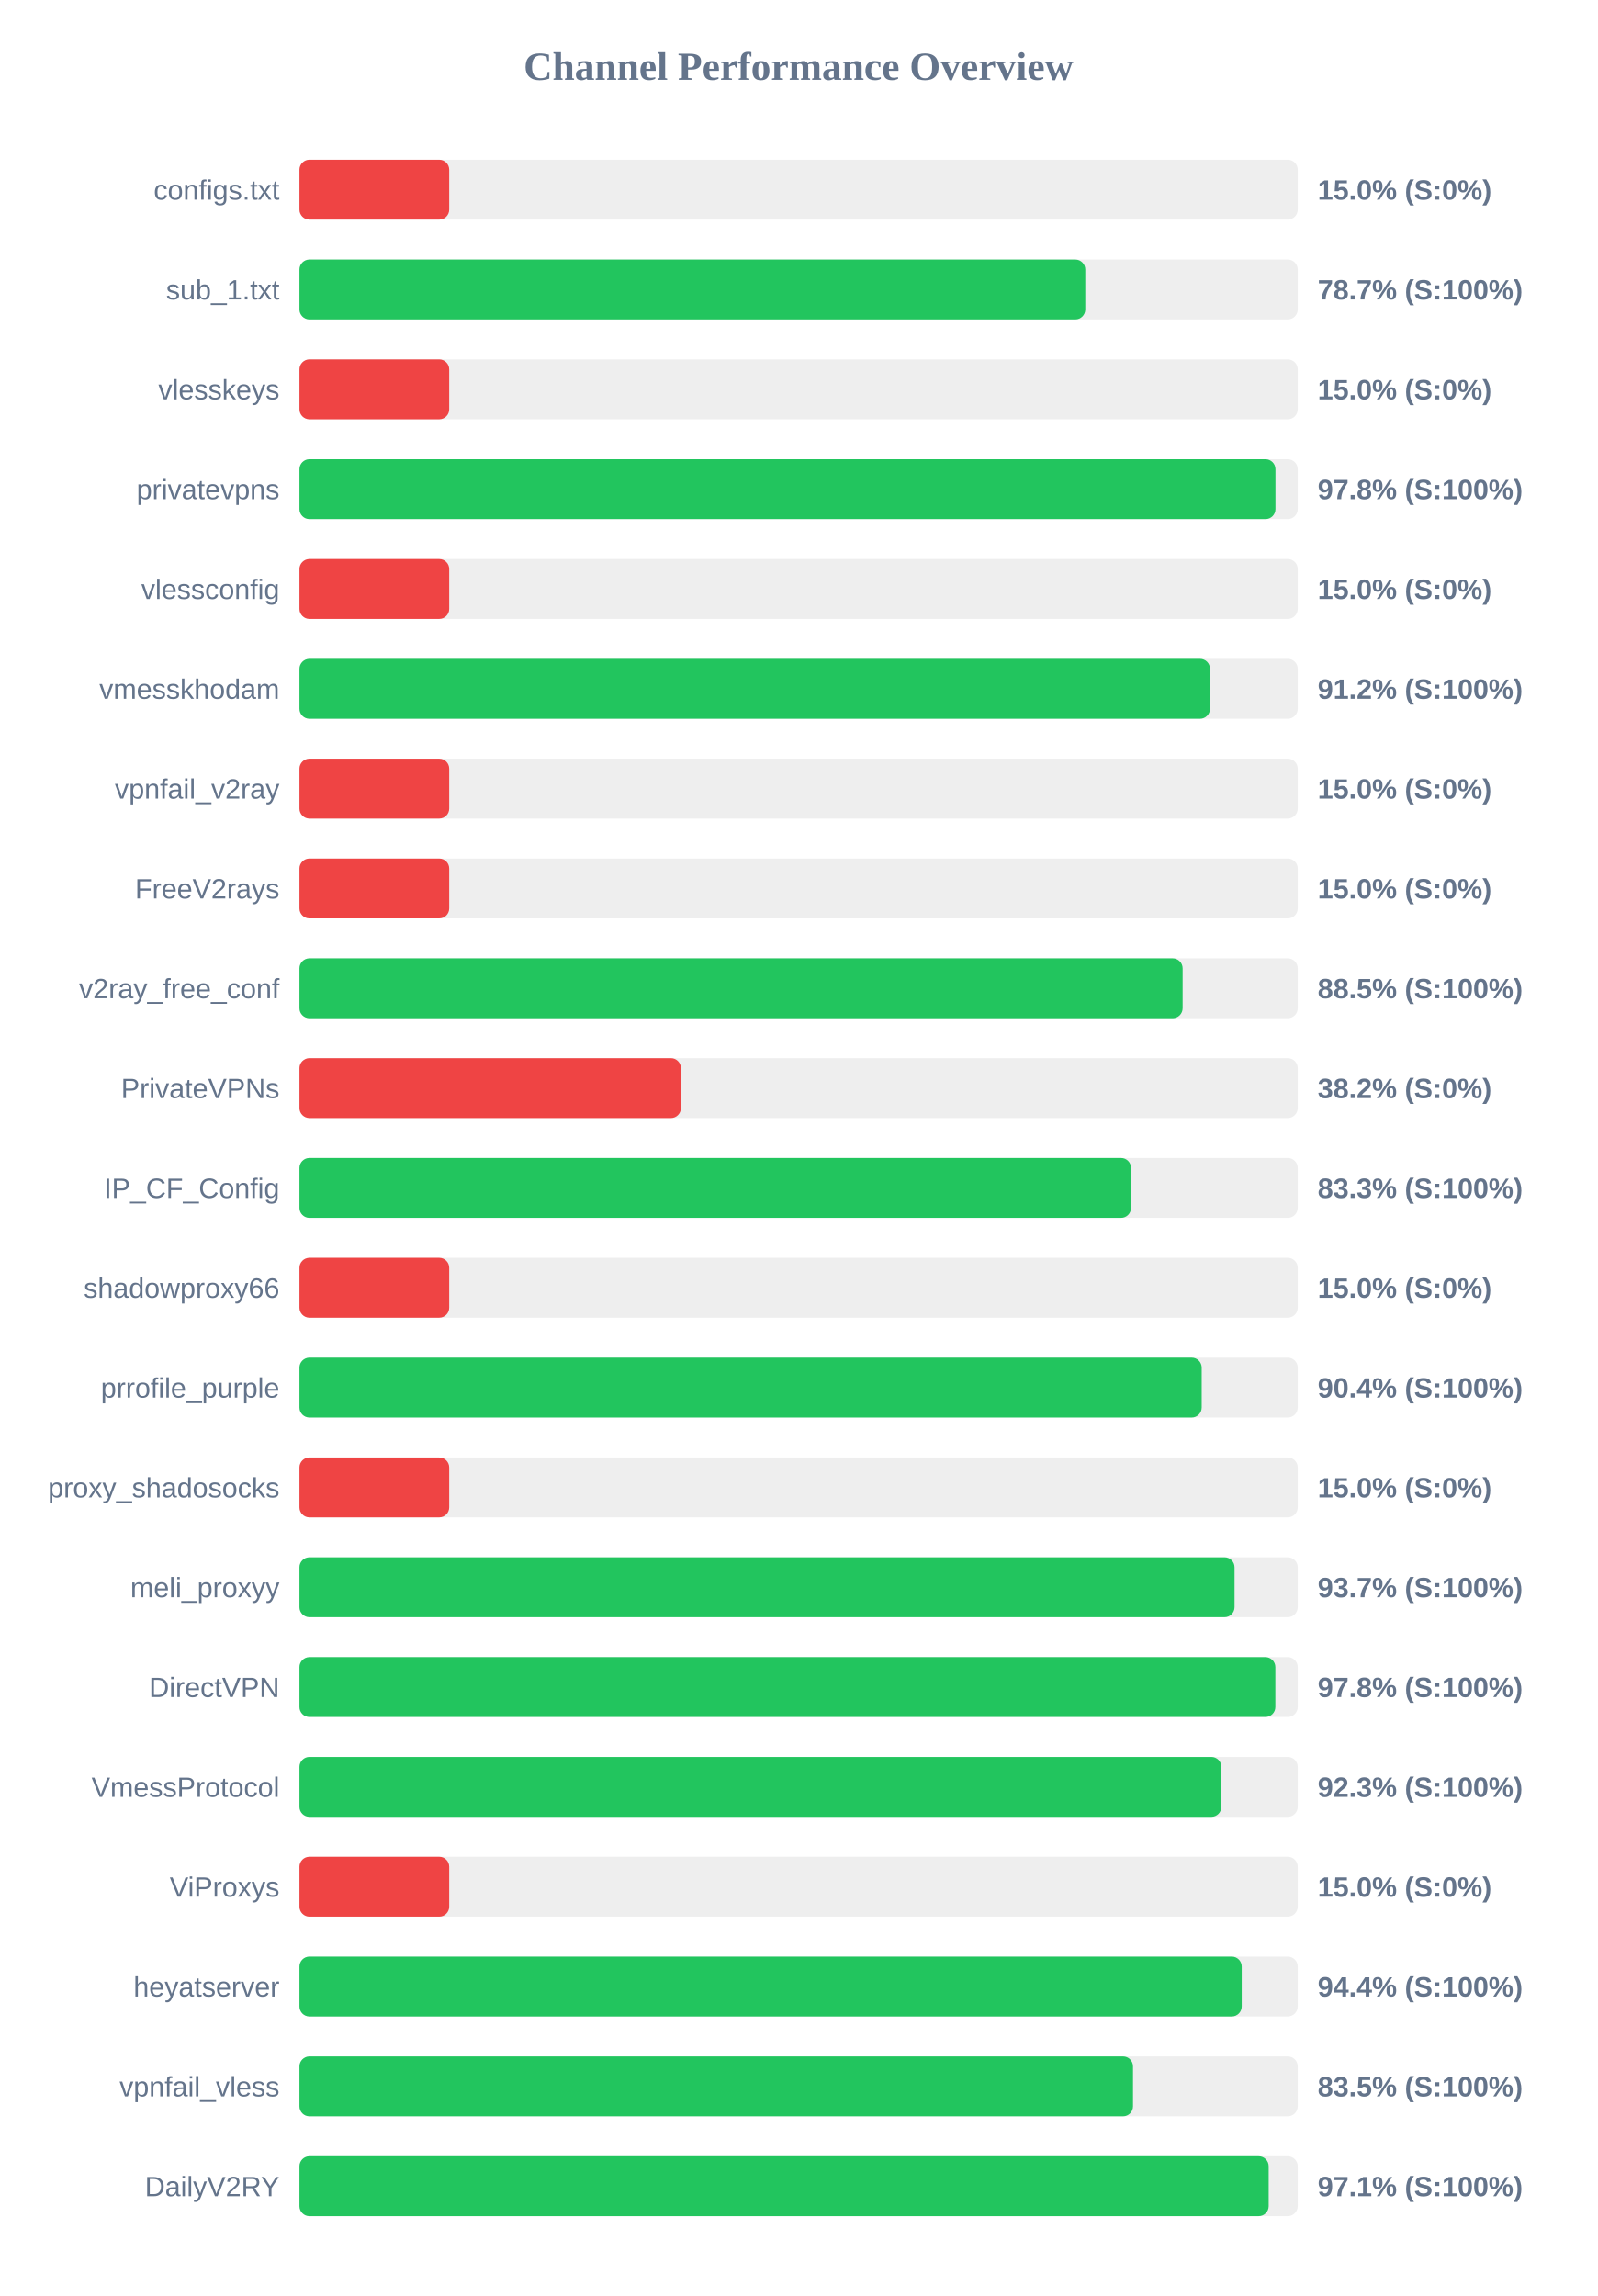
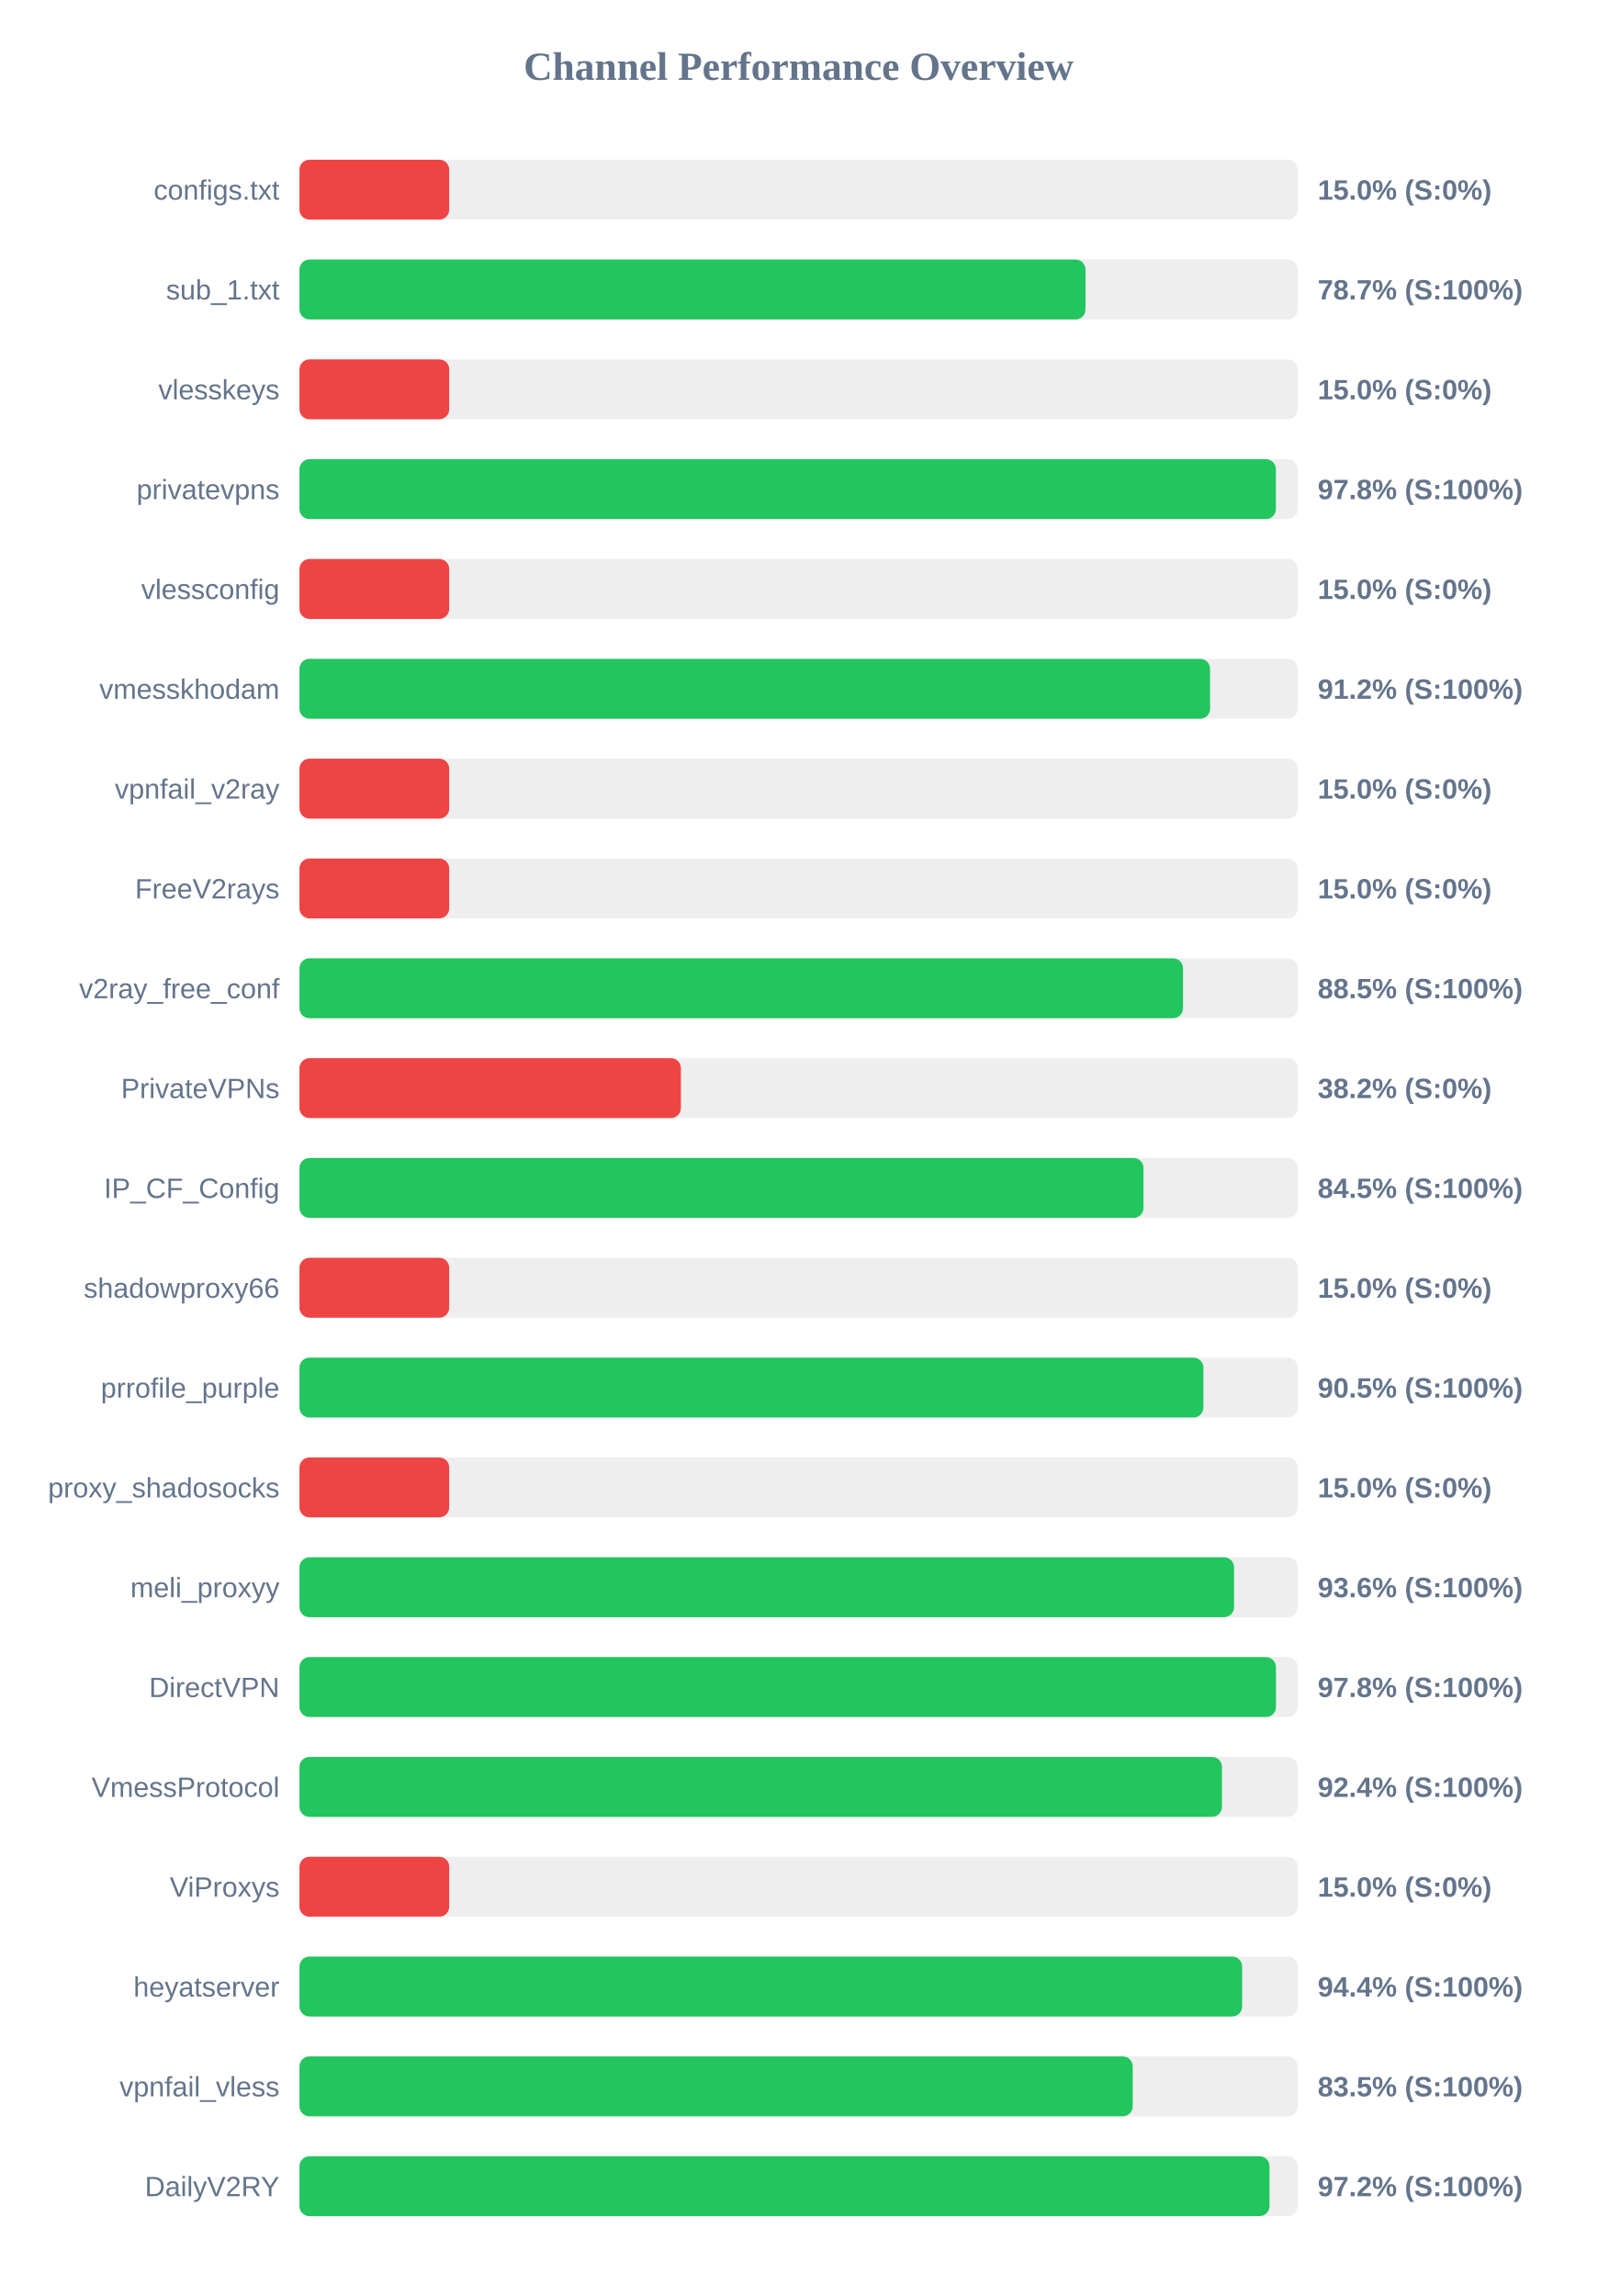
<svg xmlns="http://www.w3.org/2000/svg" width="800" height="1150" version="1.1">
  <style>
        .row { font: 14px Arial; fill: #64748b; }
        .score { font: bold 14px Arial; fill: #64748b; }
    </style>
  <text x="400" y="40" text-anchor="middle" font-size="20px" font-weight="bold" fill="#64748b">Channel Performance Overview</text>
  <rect x="150" y="80" width="500" height="30" fill="#eee" rx="5" />
  <rect x="150" y="80" width="75.0" height="30" fill="#ef4444" rx="5" />
  <text x="140" y="100" text-anchor="end" class="row">configs.txt</text>
  <text x="660" y="100" text-anchor="start" class="score">15.0% (S:0%)</text>
  <rect x="150" y="130" width="500" height="30" fill="#eee" rx="5" />
-   <rect x="150" y="130" width="393.6" height="30" fill="#22c55e" rx="5" />
+   <rect x="150" y="130" width="393.7" height="30" fill="#22c55e" rx="5" />
  <text x="140" y="150" text-anchor="end" class="row">sub_1.txt</text>
  <text x="660" y="150" text-anchor="start" class="score">78.7% (S:100%)</text>
  <rect x="150" y="180" width="500" height="30" fill="#eee" rx="5" />
  <rect x="150" y="180" width="75.0" height="30" fill="#ef4444" rx="5" />
  <text x="140" y="200" text-anchor="end" class="row">vlesskeys</text>
  <text x="660" y="200" text-anchor="start" class="score">15.0% (S:0%)</text>
  <rect x="150" y="230" width="500" height="30" fill="#eee" rx="5" />
-   <rect x="150" y="230" width="488.85" height="30" fill="#22c55e" rx="5" />
+   <rect x="150" y="230" width="489.05" height="30" fill="#22c55e" rx="5" />
  <text x="140" y="250" text-anchor="end" class="row">privatevpns</text>
  <text x="660" y="250" text-anchor="start" class="score">97.8% (S:100%)</text>
  <rect x="150" y="280" width="500" height="30" fill="#eee" rx="5" />
  <rect x="150" y="280" width="75.0" height="30" fill="#ef4444" rx="5" />
  <text x="140" y="300" text-anchor="end" class="row">vlessconfig</text>
  <text x="660" y="300" text-anchor="start" class="score">15.0% (S:0%)</text>
  <rect x="150" y="330" width="500" height="30" fill="#eee" rx="5" />
-   <rect x="150" y="330" width="456.05" height="30" fill="#22c55e" rx="5" />
+   <rect x="150" y="330" width="456.1" height="30" fill="#22c55e" rx="5" />
  <text x="140" y="350" text-anchor="end" class="row">vmesskhodam</text>
  <text x="660" y="350" text-anchor="start" class="score">91.2% (S:100%)</text>
  <rect x="150" y="380" width="500" height="30" fill="#eee" rx="5" />
  <rect x="150" y="380" width="75.0" height="30" fill="#ef4444" rx="5" />
  <text x="140" y="400" text-anchor="end" class="row">vpnfail_v2ray</text>
  <text x="660" y="400" text-anchor="start" class="score">15.0% (S:0%)</text>
  <rect x="150" y="430" width="500" height="30" fill="#eee" rx="5" />
  <rect x="150" y="430" width="75.0" height="30" fill="#ef4444" rx="5" />
  <text x="140" y="450" text-anchor="end" class="row">FreeV2rays</text>
  <text x="660" y="450" text-anchor="start" class="score">15.0% (S:0%)</text>
  <rect x="150" y="480" width="500" height="30" fill="#eee" rx="5" />
-   <rect x="150" y="480" width="442.35" height="30" fill="#22c55e" rx="5" />
+   <rect x="150" y="480" width="442.55" height="30" fill="#22c55e" rx="5" />
  <text x="140" y="500" text-anchor="end" class="row">v2ray_free_conf</text>
  <text x="660" y="500" text-anchor="start" class="score">88.5% (S:100%)</text>
  <rect x="150" y="530" width="500" height="30" fill="#eee" rx="5" />
  <rect x="150" y="530" width="191.05" height="30" fill="#ef4444" rx="5" />
  <text x="140" y="550" text-anchor="end" class="row">PrivateVPNs</text>
  <text x="660" y="550" text-anchor="start" class="score">38.2% (S:0%)</text>
  <rect x="150" y="580" width="500" height="30" fill="#eee" rx="5" />
-   <rect x="150" y="580" width="416.5" height="30" fill="#22c55e" rx="5" />
+   <rect x="150" y="580" width="422.75" height="30" fill="#22c55e" rx="5" />
  <text x="140" y="600" text-anchor="end" class="row">IP_CF_Config</text>
-   <text x="660" y="600" text-anchor="start" class="score">83.3% (S:100%)</text>
+   <text x="660" y="600" text-anchor="start" class="score">84.5% (S:100%)</text>
  <rect x="150" y="630" width="500" height="30" fill="#eee" rx="5" />
  <rect x="150" y="630" width="75.0" height="30" fill="#ef4444" rx="5" />
  <text x="140" y="650" text-anchor="end" class="row">shadowproxy66</text>
  <text x="660" y="650" text-anchor="start" class="score">15.0% (S:0%)</text>
  <rect x="150" y="680" width="500" height="30" fill="#eee" rx="5" />
-   <rect x="150" y="680" width="451.9" height="30" fill="#22c55e" rx="5" />
+   <rect x="150" y="680" width="452.75" height="30" fill="#22c55e" rx="5" />
  <text x="140" y="700" text-anchor="end" class="row">prrofile_purple</text>
-   <text x="660" y="700" text-anchor="start" class="score">90.4% (S:100%)</text>
+   <text x="660" y="700" text-anchor="start" class="score">90.5% (S:100%)</text>
  <rect x="150" y="730" width="500" height="30" fill="#eee" rx="5" />
  <rect x="150" y="730" width="75.0" height="30" fill="#ef4444" rx="5" />
  <text x="140" y="750" text-anchor="end" class="row">proxy_shadosocks</text>
  <text x="660" y="750" text-anchor="start" class="score">15.0% (S:0%)</text>
  <rect x="150" y="780" width="500" height="30" fill="#eee" rx="5" />
-   <rect x="150" y="780" width="468.35" height="30" fill="#22c55e" rx="5" />
+   <rect x="150" y="780" width="468.1" height="30" fill="#22c55e" rx="5" />
  <text x="140" y="800" text-anchor="end" class="row">meli_proxyy</text>
-   <text x="660" y="800" text-anchor="start" class="score">93.7% (S:100%)</text>
+   <text x="660" y="800" text-anchor="start" class="score">93.6% (S:100%)</text>
  <rect x="150" y="830" width="500" height="30" fill="#eee" rx="5" />
-   <rect x="150" y="830" width="488.8" height="30" fill="#22c55e" rx="5" />
+   <rect x="150" y="830" width="489.1" height="30" fill="#22c55e" rx="5" />
  <text x="140" y="850" text-anchor="end" class="row">DirectVPN</text>
  <text x="660" y="850" text-anchor="start" class="score">97.8% (S:100%)</text>
  <rect x="150" y="880" width="500" height="30" fill="#eee" rx="5" />
-   <rect x="150" y="880" width="461.75" height="30" fill="#22c55e" rx="5" />
+   <rect x="150" y="880" width="462.05" height="30" fill="#22c55e" rx="5" />
  <text x="140" y="900" text-anchor="end" class="row">VmessProtocol</text>
-   <text x="660" y="900" text-anchor="start" class="score">92.3% (S:100%)</text>
+   <text x="660" y="900" text-anchor="start" class="score">92.4% (S:100%)</text>
  <rect x="150" y="930" width="500" height="30" fill="#eee" rx="5" />
  <rect x="150" y="930" width="75.0" height="30" fill="#ef4444" rx="5" />
  <text x="140" y="950" text-anchor="end" class="row">ViProxys</text>
  <text x="660" y="950" text-anchor="start" class="score">15.0% (S:0%)</text>
  <rect x="150" y="980" width="500" height="30" fill="#eee" rx="5" />
-   <rect x="150" y="980" width="471.95" height="30" fill="#22c55e" rx="5" />
+   <rect x="150" y="980" width="472.15" height="30" fill="#22c55e" rx="5" />
  <text x="140" y="1000" text-anchor="end" class="row">heyatserver</text>
  <text x="660" y="1000" text-anchor="start" class="score">94.4% (S:100%)</text>
  <rect x="150" y="1030" width="500" height="30" fill="#eee" rx="5" />
-   <rect x="150" y="1030" width="417.5" height="30" fill="#22c55e" rx="5" />
+   <rect x="150" y="1030" width="417.35" height="30" fill="#22c55e" rx="5" />
  <text x="140" y="1050" text-anchor="end" class="row">vpnfail_vless</text>
  <text x="660" y="1050" text-anchor="start" class="score">83.5% (S:100%)</text>
  <rect x="150" y="1080" width="500" height="30" fill="#eee" rx="5" />
-   <rect x="150" y="1080" width="485.45" height="30" fill="#22c55e" rx="5" />
+   <rect x="150" y="1080" width="485.85" height="30" fill="#22c55e" rx="5" />
  <text x="140" y="1100" text-anchor="end" class="row">DailyV2RY</text>
-   <text x="660" y="1100" text-anchor="start" class="score">97.1% (S:100%)</text>
+   <text x="660" y="1100" text-anchor="start" class="score">97.2% (S:100%)</text>
</svg>
